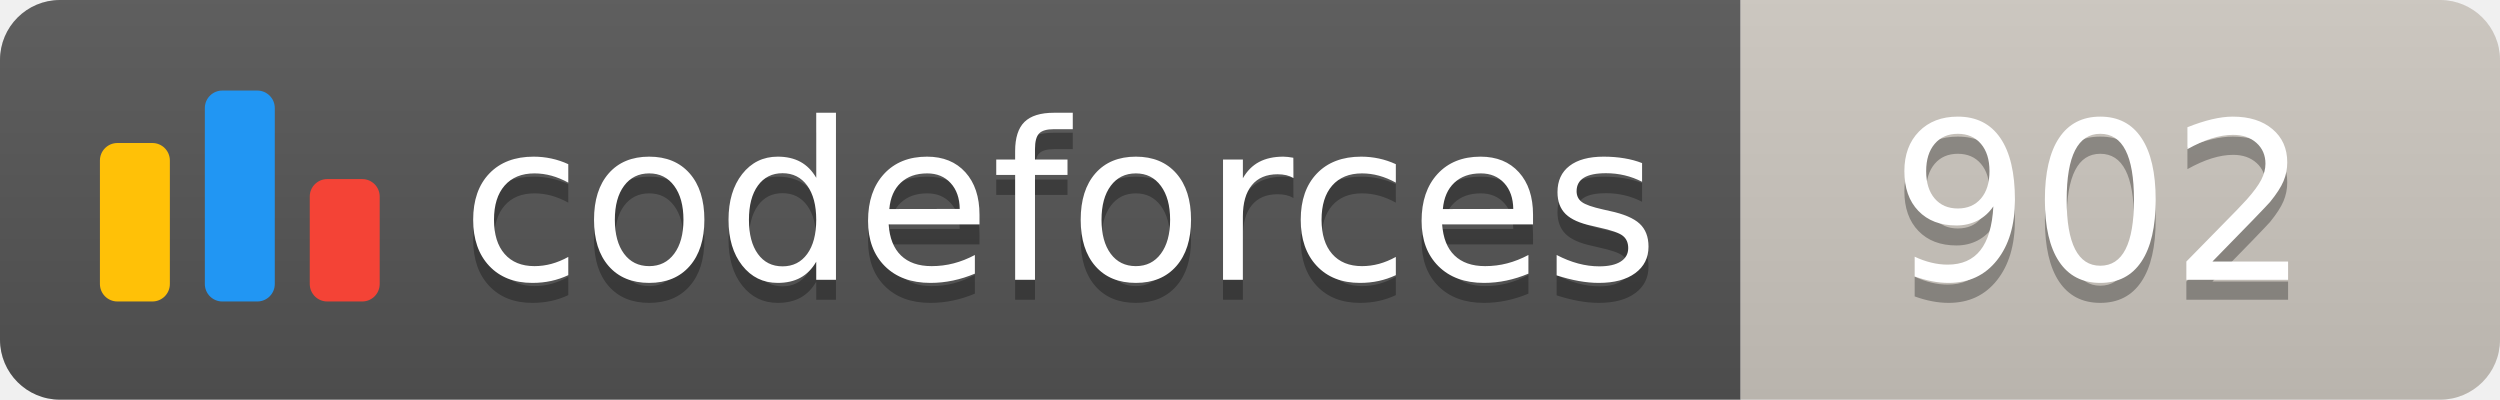
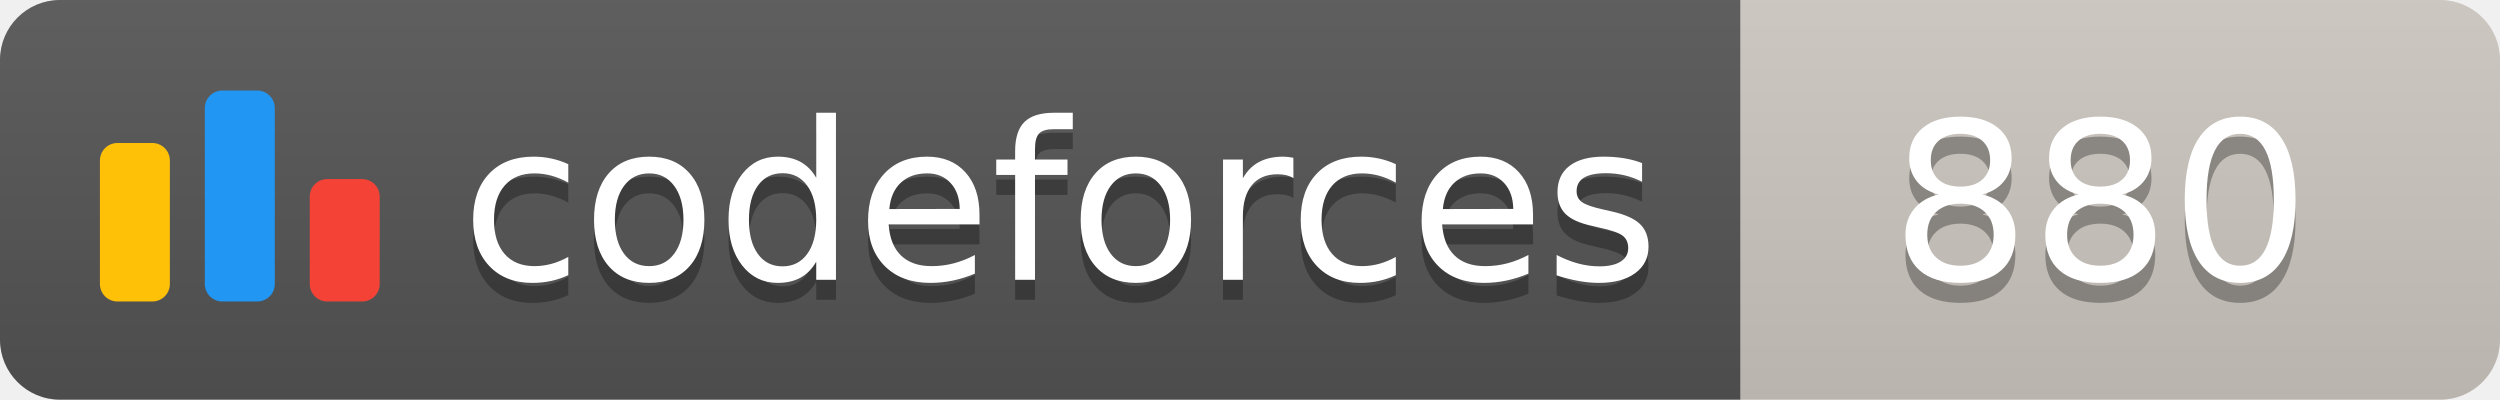
<svg xmlns="http://www.w3.org/2000/svg" width="125.1" height="20">
  <linearGradient id="smooth" x2="0" y2="100%">
    <stop offset="0" stop-color="#bbb" stop-opacity=".1" />
    <stop offset="1" stop-opacity=".1" />
  </linearGradient>
  <clipPath id="round">
    <rect width="125.1" height="20" rx="3" fill="#fff" />
  </clipPath>
  <g clip-path="url(#round)">
    <rect width="87.1" height="20" fill="#555" />
    <rect x="87.1" width="38.0" height="20" fill="#cec8c1" />
    <rect width="125.1" height="20" fill="url(#smooth)" />
  </g>
  <g fill="#fff" text-anchor="middle" font-family="DejaVu Sans,Verdana,Geneva,sans-serif" font-size="110">
    <svg x="5" y="3" class="logo" width="14" height="14" viewBox="0 0 32 25" fill="none">
      <rect y="6" width="8" height="18.125" rx="2" fill="#FFC107" />
      <rect x="24" y="10.125" width="8" height="14" rx="2" fill="#F44336" />
      <rect x="12" width="8" height="24.125" rx="2" fill="#2196F3" />
    </svg>
    <text x="530.5" y="150" fill="#010101" fill-opacity=".3" transform="scale(0.1)" textLength="601.0" lengthAdjust="spacing">codeforces
        </text>
    <text x="530.5" y="140" transform="scale(0.1)" textLength="601.0" lengthAdjust="spacing">codeforces</text>
-     <text x="1051.0" y="150" fill="#010101" fill-opacity=".3" transform="scale(0.1)" textLength="280.0" lengthAdjust="spacing">902
+     <text x="1051.0" y="150" fill="#010101" fill-opacity=".3" transform="scale(0.1)" textLength="280.0" lengthAdjust="spacing">880
        </text>
-     <text x="1051.0" y="140" transform="scale(0.1)" textLength="280.0" lengthAdjust="spacing">902</text>
+     <text x="1051.0" y="140" transform="scale(0.1)" textLength="280.0" lengthAdjust="spacing">880</text>
  </g>
</svg>
